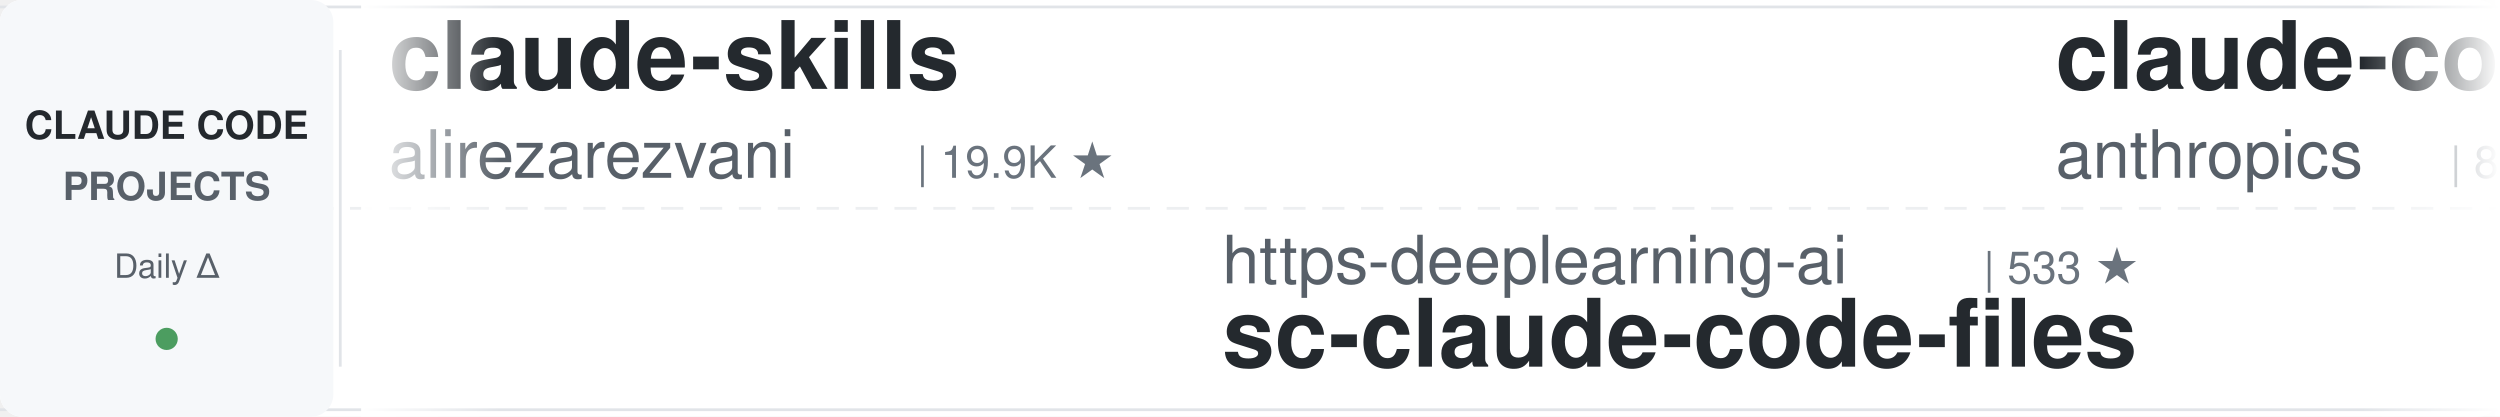
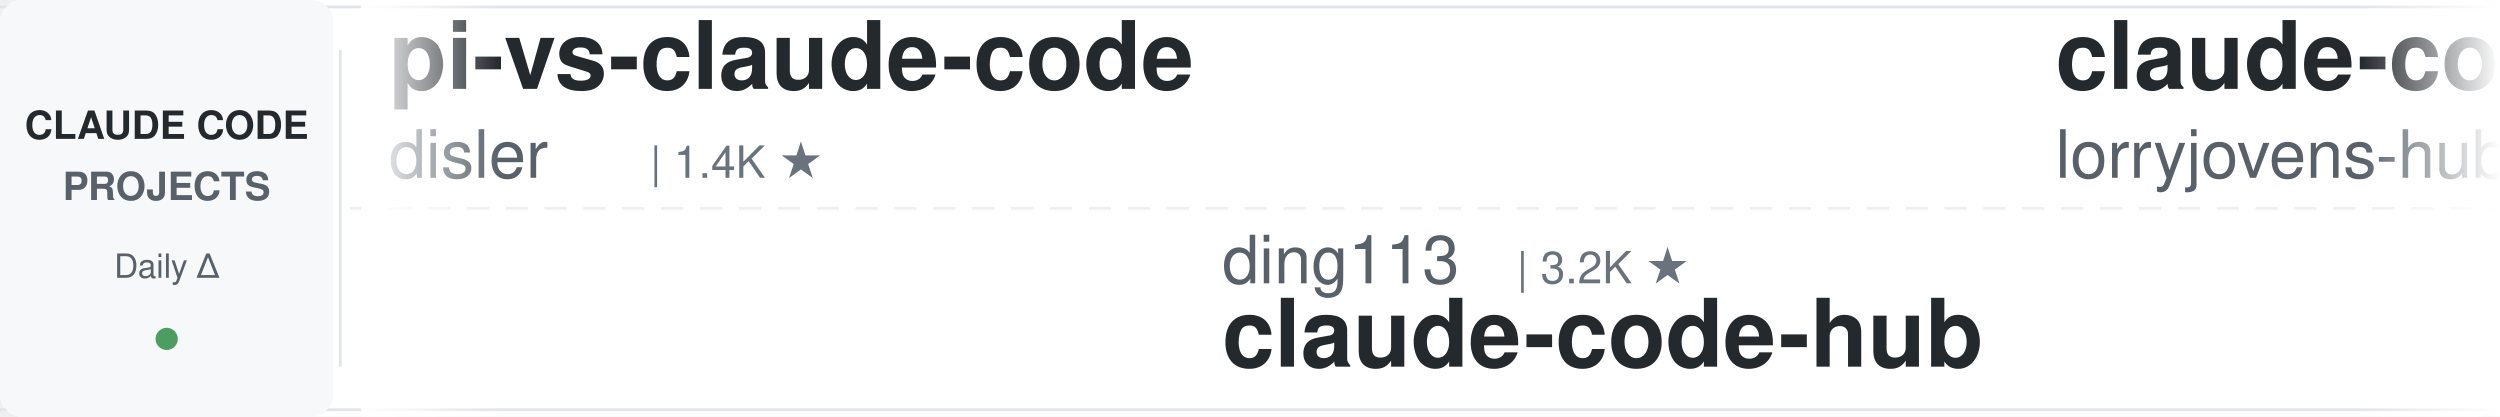
<svg xmlns="http://www.w3.org/2000/svg" width="900" height="150">
  <defs>
    <linearGradient id="leftFade" x1="0%" y1="0%" x2="100%" y2="0%">
      <stop offset="0%" style="stop-color:#ffffff;stop-opacity:1" />
      <stop offset="100%" style="stop-color:#ffffff;stop-opacity:0" />
    </linearGradient>
    <linearGradient id="rightFade" x1="0%" y1="0%" x2="100%" y2="0%">
      <stop offset="0%" style="stop-color:#ffffff;stop-opacity:0" />
      <stop offset="100%" style="stop-color:#ffffff;stop-opacity:1" />
    </linearGradient>
  </defs>
  <rect width="900" height="150" fill="#ffffff" rx="8" />
  <rect x="0" y="2" width="900" height="1" fill="#e1e4e8" />
  <rect x="0" y="147" width="900" height="1" fill="#e1e4e8" />
  <line x1="0" y1="75" x2="900" y2="75" stroke="#e1e4e8" stroke-width="1" stroke-dasharray="8 6" opacity="0.6" />
  <rect x="0" y="0" width="120" height="150" fill="#f6f8fa" rx="8" />
  <text x="60" y="50" font-family="-apple-system, BlinkMacSystemFont, 'Segoe UI', Helvetica, Arial, sans-serif" font-size="14" font-weight="600" fill="#24292e" text-anchor="middle">CLAUDE CODE</text>
  <text x="60" y="72" font-family="-apple-system, BlinkMacSystemFont, 'Segoe UI', Helvetica, Arial, sans-serif" font-size="14" font-weight="600" fill="#586069" text-anchor="middle">PROJECTS</text>
  <text x="60" y="100" font-family="-apple-system, BlinkMacSystemFont, 'Segoe UI', Helvetica, Arial, sans-serif" font-size="12" font-weight="500" fill="#586069" text-anchor="middle">Daily Δ</text>
  <circle cx="60" cy="122" r="4" fill="#22863a" opacity="0.8" />
  <rect x="122" y="18" width="1" height="114" fill="#e1e4e8" />
  <clipPath id="tickerClip">
    <rect x="130" y="0" width="770" height="150" />
  </clipPath>
  <g clip-path="url(#tickerClip)">
    <g id="tickerItems">
      <animateTransform attributeName="transform" attributeType="XML" type="translate" from="0 0" to="-3000 0" dur="54s" repeatCount="indefinite" />
      <g transform="translate(0, 0)">
+         <text x="140" y="32" font-family="-apple-system, BlinkMacSystemFont, 'Segoe UI', Helvetica, Arial, sans-serif" font-size="34" font-weight="600" fill="#24292e">pi-vs-claude-code</text>
+         <text x="140" y="64" font-family="-apple-system, BlinkMacSystemFont, 'Segoe UI', Helvetica, Arial, sans-serif" font-size="24" font-weight="400" fill="#586069">disler</text>
+         <text x="234" y="64" font-family="-apple-system, BlinkMacSystemFont, 'Segoe UI', Helvetica, Arial, sans-serif" font-size="16" font-weight="500" fill="#6a737d">| 1.4K ★</text>
+       </g>
+       <g transform="translate(300, 0)">
+         <text x="140" y="102" font-family="-apple-system, BlinkMacSystemFont, 'Segoe UI', Helvetica, Arial, sans-serif" font-size="24" font-weight="400" fill="#586069">ding113</text>
+         <text x="246" y="102" font-family="-apple-system, BlinkMacSystemFont, 'Segoe UI', Helvetica, Arial, sans-serif" font-size="16" font-weight="500" fill="#6a737d">| 3.2K ★</text>
+         <text x="140" y="132" font-family="-apple-system, BlinkMacSystemFont, 'Segoe UI', Helvetica, Arial, sans-serif" font-size="34" font-weight="600" fill="#24292e">claude-code-hub</text>
+       </g>
+       <g transform="translate(600, 0)">
+         <text x="140" y="32" font-family="-apple-system, BlinkMacSystemFont, 'Segoe UI', Helvetica, Arial, sans-serif" font-size="34" font-weight="600" fill="#24292e">claude-code-rust</text>
+         <text x="140" y="64" font-family="-apple-system, BlinkMacSystemFont, 'Segoe UI', Helvetica, Arial, sans-serif" font-size="24" font-weight="400" fill="#586069">lorryjovens-hub</text>
+         <text x="342" y="64" font-family="-apple-system, BlinkMacSystemFont, 'Segoe UI', Helvetica, Arial, sans-serif" font-size="16" font-weight="500" fill="#6a737d">| 1.7K ★</text>
+       </g>
+       <g transform="translate(900, 0)">
+         <text x="140" y="102" font-family="-apple-system, BlinkMacSystemFont, 'Segoe UI', Helvetica, Arial, sans-serif" font-size="24" font-weight="400" fill="#586069">affaan-m</text>
+         <text x="258" y="102" font-family="-apple-system, BlinkMacSystemFont, 'Segoe UI', Helvetica, Arial, sans-serif" font-size="16" font-weight="500" fill="#6a737d">| 225.8K ★</text>
+         <text x="140" y="132" font-family="-apple-system, BlinkMacSystemFont, 'Segoe UI', Helvetica, Arial, sans-serif" font-size="34" font-weight="600" fill="#24292e">ECC</text>
+       </g>
+       <g transform="translate(1200, 0)">
        <text x="140" y="32" font-family="-apple-system, BlinkMacSystemFont, 'Segoe UI', Helvetica, Arial, sans-serif" font-size="34" font-weight="600" fill="#24292e">claude-skills</text>
        <text x="140" y="64" font-family="-apple-system, BlinkMacSystemFont, 'Segoe UI', Helvetica, Arial, sans-serif" font-size="24" font-weight="400" fill="#586069">alirezarezvani</text>
        <text x="330" y="64" font-family="-apple-system, BlinkMacSystemFont, 'Segoe UI', Helvetica, Arial, sans-serif" font-size="16" font-weight="500" fill="#6a737d">| 19.9K ★</text>
      </g>
-       <g transform="translate(300, 0)">
-         <text x="140" y="102" font-family="-apple-system, BlinkMacSystemFont, 'Segoe UI', Helvetica, Arial, sans-serif" font-size="24" font-weight="400" fill="#586069">https-deeplearning-ai</text>
-         <text x="414" y="102" font-family="-apple-system, BlinkMacSystemFont, 'Segoe UI', Helvetica, Arial, sans-serif" font-size="16" font-weight="500" fill="#6a737d">| 533 ★</text>
-         <text x="140" y="132" font-family="-apple-system, BlinkMacSystemFont, 'Segoe UI', Helvetica, Arial, sans-serif" font-size="34" font-weight="600" fill="#24292e">sc-claude-code-files</text>
-       </g>
-       <g transform="translate(600, 0)">
-         <text x="140" y="32" font-family="-apple-system, BlinkMacSystemFont, 'Segoe UI', Helvetica, Arial, sans-serif" font-size="34" font-weight="600" fill="#24292e">claude-code-base-action</text>
-         <text x="140" y="64" font-family="-apple-system, BlinkMacSystemFont, 'Segoe UI', Helvetica, Arial, sans-serif" font-size="24" font-weight="400" fill="#586069">anthropics</text>
-         <text x="282" y="64" font-family="-apple-system, BlinkMacSystemFont, 'Segoe UI', Helvetica, Arial, sans-serif" font-size="16" font-weight="500" fill="#6a737d">| 894 ★</text>
-       </g>
-       <g transform="translate(900, 0)">
-         <text x="140" y="102" font-family="-apple-system, BlinkMacSystemFont, 'Segoe UI', Helvetica, Arial, sans-serif" font-size="24" font-weight="400" fill="#586069">feiskyer</text>
-         <text x="258" y="102" font-family="-apple-system, BlinkMacSystemFont, 'Segoe UI', Helvetica, Arial, sans-serif" font-size="16" font-weight="500" fill="#6a737d">| 1.6K ★</text>
-         <text x="140" y="132" font-family="-apple-system, BlinkMacSystemFont, 'Segoe UI', Helvetica, Arial, sans-serif" font-size="34" font-weight="600" fill="#24292e">claude-code-settings</text>
-       </g>
-       <g transform="translate(1200, 0)">
-         <text x="140" y="32" font-family="-apple-system, BlinkMacSystemFont, 'Segoe UI', Helvetica, Arial, sans-serif" font-size="34" font-weight="600" fill="#24292e">claude-code-source</text>
-         <text x="140" y="64" font-family="-apple-system, BlinkMacSystemFont, 'Segoe UI', Helvetica, Arial, sans-serif" font-size="24" font-weight="400" fill="#586069">AprilNEA</text>
-         <text x="258" y="64" font-family="-apple-system, BlinkMacSystemFont, 'Segoe UI', Helvetica, Arial, sans-serif" font-size="16" font-weight="500" fill="#6a737d">| 387 ★</text>
-       </g>
      <g transform="translate(1500, 0)">
-         <text x="140" y="102" font-family="-apple-system, BlinkMacSystemFont, 'Segoe UI', Helvetica, Arial, sans-serif" font-size="24" font-weight="400" fill="#586069">liuup</text>
-         <text x="222" y="102" font-family="-apple-system, BlinkMacSystemFont, 'Segoe UI', Helvetica, Arial, sans-serif" font-size="16" font-weight="500" fill="#6a737d">| 3.4K ★</text>
-         <text x="140" y="132" font-family="-apple-system, BlinkMacSystemFont, 'Segoe UI', Helvetica, Arial, sans-serif" font-size="34" font-weight="600" fill="#24292e">claude-code-analysis</text>
+         <text x="140" y="102" font-family="-apple-system, BlinkMacSystemFont, 'Segoe UI', Helvetica, Arial, sans-serif" font-size="24" font-weight="400" fill="#586069">anthropics</text>
+         <text x="282" y="102" font-family="-apple-system, BlinkMacSystemFont, 'Segoe UI', Helvetica, Arial, sans-serif" font-size="16" font-weight="500" fill="#6a737d">| 158.1K ★</text>
+         <text x="140" y="132" font-family="-apple-system, BlinkMacSystemFont, 'Segoe UI', Helvetica, Arial, sans-serif" font-size="34" font-weight="600" fill="#24292e">skills</text>
      </g>
      <g transform="translate(1800, 0)">
-         <text x="140" y="32" font-family="-apple-system, BlinkMacSystemFont, 'Segoe UI', Helvetica, Arial, sans-serif" font-size="34" font-weight="600" fill="#24292e">claude-coder</text>
-         <text x="140" y="64" font-family="-apple-system, BlinkMacSystemFont, 'Segoe UI', Helvetica, Arial, sans-serif" font-size="24" font-weight="400" fill="#586069">kodu-ai</text>
-         <text x="246" y="64" font-family="-apple-system, BlinkMacSystemFont, 'Segoe UI', Helvetica, Arial, sans-serif" font-size="16" font-weight="500" fill="#6a737d">| 5.3K ★</text>
+         <text x="140" y="32" font-family="-apple-system, BlinkMacSystemFont, 'Segoe UI', Helvetica, Arial, sans-serif" font-size="34" font-weight="600" fill="#24292e">ralph-claude-code</text>
+         <text x="140" y="64" font-family="-apple-system, BlinkMacSystemFont, 'Segoe UI', Helvetica, Arial, sans-serif" font-size="24" font-weight="400" fill="#586069">frankbria</text>
+         <text x="270" y="64" font-family="-apple-system, BlinkMacSystemFont, 'Segoe UI', Helvetica, Arial, sans-serif" font-size="16" font-weight="500" fill="#6a737d">| 9.5K ★</text>
      </g>
      <g transform="translate(2100, 0)">
-         <text x="140" y="102" font-family="-apple-system, BlinkMacSystemFont, 'Segoe UI', Helvetica, Arial, sans-serif" font-size="24" font-weight="400" fill="#586069">darcyegb</text>
-         <text x="258" y="102" font-family="-apple-system, BlinkMacSystemFont, 'Segoe UI', Helvetica, Arial, sans-serif" font-size="16" font-weight="500" fill="#6a737d">| 742 ★</text>
-         <text x="140" y="132" font-family="-apple-system, BlinkMacSystemFont, 'Segoe UI', Helvetica, Arial, sans-serif" font-size="34" font-weight="600" fill="#24292e">ClaudeCodeAgents</text>
+         <text x="140" y="102" font-family="-apple-system, BlinkMacSystemFont, 'Segoe UI', Helvetica, Arial, sans-serif" font-size="24" font-weight="400" fill="#586069">zebbern</text>
+         <text x="246" y="102" font-family="-apple-system, BlinkMacSystemFont, 'Segoe UI', Helvetica, Arial, sans-serif" font-size="16" font-weight="500" fill="#6a737d">| 4.4K ★</text>
+         <text x="140" y="132" font-family="-apple-system, BlinkMacSystemFont, 'Segoe UI', Helvetica, Arial, sans-serif" font-size="34" font-weight="600" fill="#24292e">claude-code-guide</text>
      </g>
      <g transform="translate(2400, 0)">
-         <text x="140" y="32" font-family="-apple-system, BlinkMacSystemFont, 'Segoe UI', Helvetica, Arial, sans-serif" font-size="34" font-weight="600" fill="#24292e">claude-code-proxy</text>
-         <text x="140" y="64" font-family="-apple-system, BlinkMacSystemFont, 'Segoe UI', Helvetica, Arial, sans-serif" font-size="24" font-weight="400" fill="#586069">fuergaosi233</text>
-         <text x="306" y="64" font-family="-apple-system, BlinkMacSystemFont, 'Segoe UI', Helvetica, Arial, sans-serif" font-size="16" font-weight="500" fill="#6a737d">| 2.7K ★</text>
+         <text x="140" y="32" font-family="-apple-system, BlinkMacSystemFont, 'Segoe UI', Helvetica, Arial, sans-serif" font-size="34" font-weight="600" fill="#24292e">claude-code-reverse</text>
+         <text x="140" y="64" font-family="-apple-system, BlinkMacSystemFont, 'Segoe UI', Helvetica, Arial, sans-serif" font-size="24" font-weight="400" fill="#586069">Yuyz0112</text>
+         <text x="258" y="64" font-family="-apple-system, BlinkMacSystemFont, 'Segoe UI', Helvetica, Arial, sans-serif" font-size="16" font-weight="500" fill="#6a737d">| 2.4K ★</text>
      </g>
      <g transform="translate(2700, 0)">
-         <text x="140" y="102" font-family="-apple-system, BlinkMacSystemFont, 'Segoe UI', Helvetica, Arial, sans-serif" font-size="24" font-weight="400" fill="#586069">oboard</text>
-         <text x="234" y="102" font-family="-apple-system, BlinkMacSystemFont, 'Segoe UI', Helvetica, Arial, sans-serif" font-size="16" font-weight="500" fill="#6a737d">| 3.2K ★</text>
-         <text x="140" y="132" font-family="-apple-system, BlinkMacSystemFont, 'Segoe UI', Helvetica, Arial, sans-serif" font-size="34" font-weight="600" fill="#24292e">claude-code-rev</text>
+         <text x="140" y="102" font-family="-apple-system, BlinkMacSystemFont, 'Segoe UI', Helvetica, Arial, sans-serif" font-size="24" font-weight="400" fill="#586069">LING71671</text>
+         <text x="270" y="102" font-family="-apple-system, BlinkMacSystemFont, 'Segoe UI', Helvetica, Arial, sans-serif" font-size="16" font-weight="500" fill="#6a737d">| 907 ★</text>
+         <text x="140" y="132" font-family="-apple-system, BlinkMacSystemFont, 'Segoe UI', Helvetica, Arial, sans-serif" font-size="34" font-weight="600" fill="#24292e">Open-ClaudeCode</text>
      </g>
      <g transform="translate(3000, 0)">
-         <text x="140" y="32" font-family="-apple-system, BlinkMacSystemFont, 'Segoe UI', Helvetica, Arial, sans-serif" font-size="34" font-weight="600" fill="#24292e">claude-skills</text>
-         <text x="140" y="64" font-family="-apple-system, BlinkMacSystemFont, 'Segoe UI', Helvetica, Arial, sans-serif" font-size="24" font-weight="400" fill="#586069">alirezarezvani</text>
-         <text x="330" y="64" font-family="-apple-system, BlinkMacSystemFont, 'Segoe UI', Helvetica, Arial, sans-serif" font-size="16" font-weight="500" fill="#6a737d">| 19.9K ★</text>
+         <text x="140" y="32" font-family="-apple-system, BlinkMacSystemFont, 'Segoe UI', Helvetica, Arial, sans-serif" font-size="34" font-weight="600" fill="#24292e">pi-vs-claude-code</text>
+         <text x="140" y="64" font-family="-apple-system, BlinkMacSystemFont, 'Segoe UI', Helvetica, Arial, sans-serif" font-size="24" font-weight="400" fill="#586069">disler</text>
+         <text x="234" y="64" font-family="-apple-system, BlinkMacSystemFont, 'Segoe UI', Helvetica, Arial, sans-serif" font-size="16" font-weight="500" fill="#6a737d">| 1.4K ★</text>
      </g>
      <g transform="translate(3300, 0)">
-         <text x="140" y="102" font-family="-apple-system, BlinkMacSystemFont, 'Segoe UI', Helvetica, Arial, sans-serif" font-size="24" font-weight="400" fill="#586069">https-deeplearning-ai</text>
-         <text x="414" y="102" font-family="-apple-system, BlinkMacSystemFont, 'Segoe UI', Helvetica, Arial, sans-serif" font-size="16" font-weight="500" fill="#6a737d">| 533 ★</text>
-         <text x="140" y="132" font-family="-apple-system, BlinkMacSystemFont, 'Segoe UI', Helvetica, Arial, sans-serif" font-size="34" font-weight="600" fill="#24292e">sc-claude-code-files</text>
+         <text x="140" y="102" font-family="-apple-system, BlinkMacSystemFont, 'Segoe UI', Helvetica, Arial, sans-serif" font-size="24" font-weight="400" fill="#586069">ding113</text>
+         <text x="246" y="102" font-family="-apple-system, BlinkMacSystemFont, 'Segoe UI', Helvetica, Arial, sans-serif" font-size="16" font-weight="500" fill="#6a737d">| 3.2K ★</text>
+         <text x="140" y="132" font-family="-apple-system, BlinkMacSystemFont, 'Segoe UI', Helvetica, Arial, sans-serif" font-size="34" font-weight="600" fill="#24292e">claude-code-hub</text>
      </g>
      <g transform="translate(3600, 0)">
-         <text x="140" y="32" font-family="-apple-system, BlinkMacSystemFont, 'Segoe UI', Helvetica, Arial, sans-serif" font-size="34" font-weight="600" fill="#24292e">claude-code-base-action</text>
-         <text x="140" y="64" font-family="-apple-system, BlinkMacSystemFont, 'Segoe UI', Helvetica, Arial, sans-serif" font-size="24" font-weight="400" fill="#586069">anthropics</text>
-         <text x="282" y="64" font-family="-apple-system, BlinkMacSystemFont, 'Segoe UI', Helvetica, Arial, sans-serif" font-size="16" font-weight="500" fill="#6a737d">| 894 ★</text>
+         <text x="140" y="32" font-family="-apple-system, BlinkMacSystemFont, 'Segoe UI', Helvetica, Arial, sans-serif" font-size="34" font-weight="600" fill="#24292e">claude-code-rust</text>
+         <text x="140" y="64" font-family="-apple-system, BlinkMacSystemFont, 'Segoe UI', Helvetica, Arial, sans-serif" font-size="24" font-weight="400" fill="#586069">lorryjovens-hub</text>
+         <text x="342" y="64" font-family="-apple-system, BlinkMacSystemFont, 'Segoe UI', Helvetica, Arial, sans-serif" font-size="16" font-weight="500" fill="#6a737d">| 1.7K ★</text>
      </g>
      <g transform="translate(3900, 0)">
-         <text x="140" y="102" font-family="-apple-system, BlinkMacSystemFont, 'Segoe UI', Helvetica, Arial, sans-serif" font-size="24" font-weight="400" fill="#586069">feiskyer</text>
-         <text x="258" y="102" font-family="-apple-system, BlinkMacSystemFont, 'Segoe UI', Helvetica, Arial, sans-serif" font-size="16" font-weight="500" fill="#6a737d">| 1.6K ★</text>
-         <text x="140" y="132" font-family="-apple-system, BlinkMacSystemFont, 'Segoe UI', Helvetica, Arial, sans-serif" font-size="34" font-weight="600" fill="#24292e">claude-code-settings</text>
+         <text x="140" y="102" font-family="-apple-system, BlinkMacSystemFont, 'Segoe UI', Helvetica, Arial, sans-serif" font-size="24" font-weight="400" fill="#586069">affaan-m</text>
+         <text x="258" y="102" font-family="-apple-system, BlinkMacSystemFont, 'Segoe UI', Helvetica, Arial, sans-serif" font-size="16" font-weight="500" fill="#6a737d">| 225.8K ★</text>
+         <text x="140" y="132" font-family="-apple-system, BlinkMacSystemFont, 'Segoe UI', Helvetica, Arial, sans-serif" font-size="34" font-weight="600" fill="#24292e">ECC</text>
      </g>
    </g>
  </g>
  <rect x="130" y="0" width="50" height="150" fill="url(#leftFade)" />
  <rect x="850" y="0" width="50" height="150" fill="url(#rightFade)" />
</svg>
